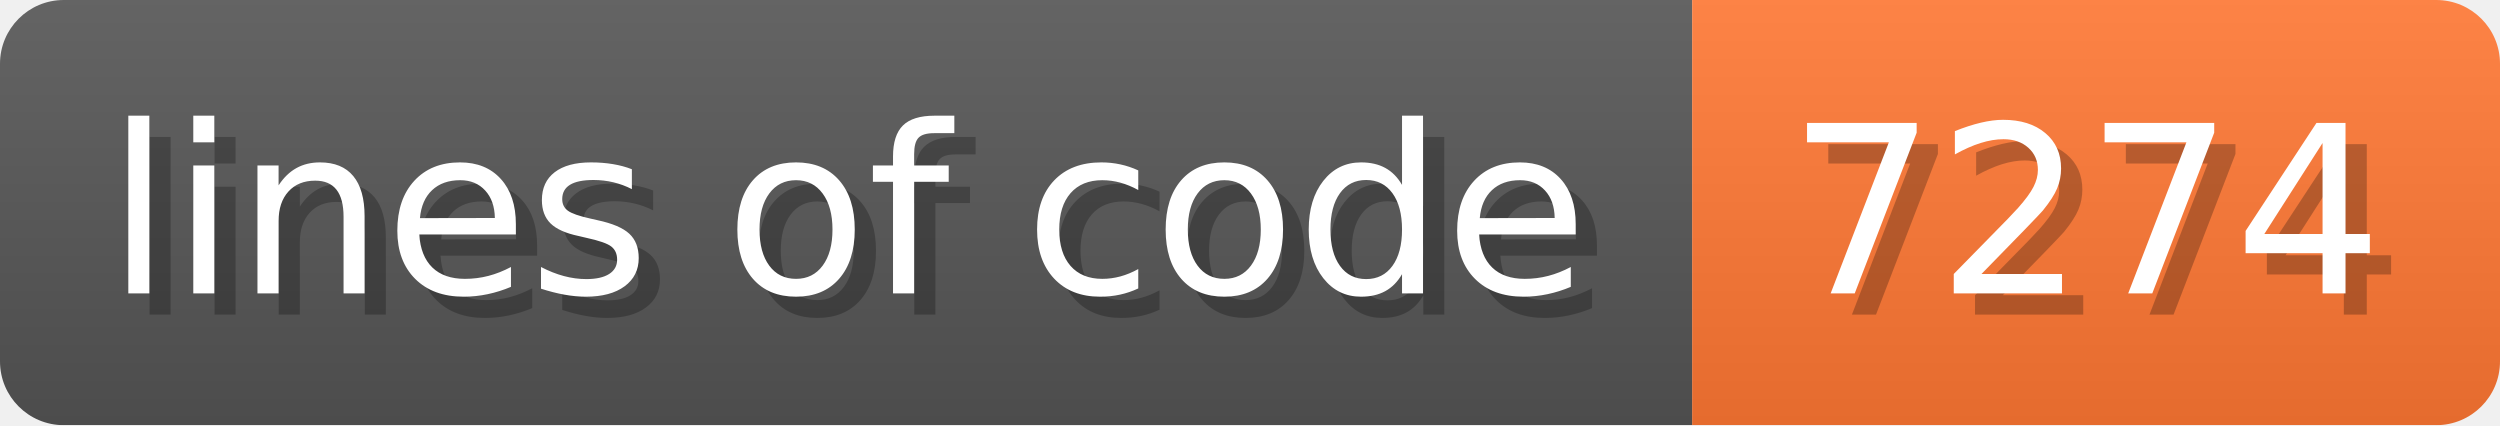
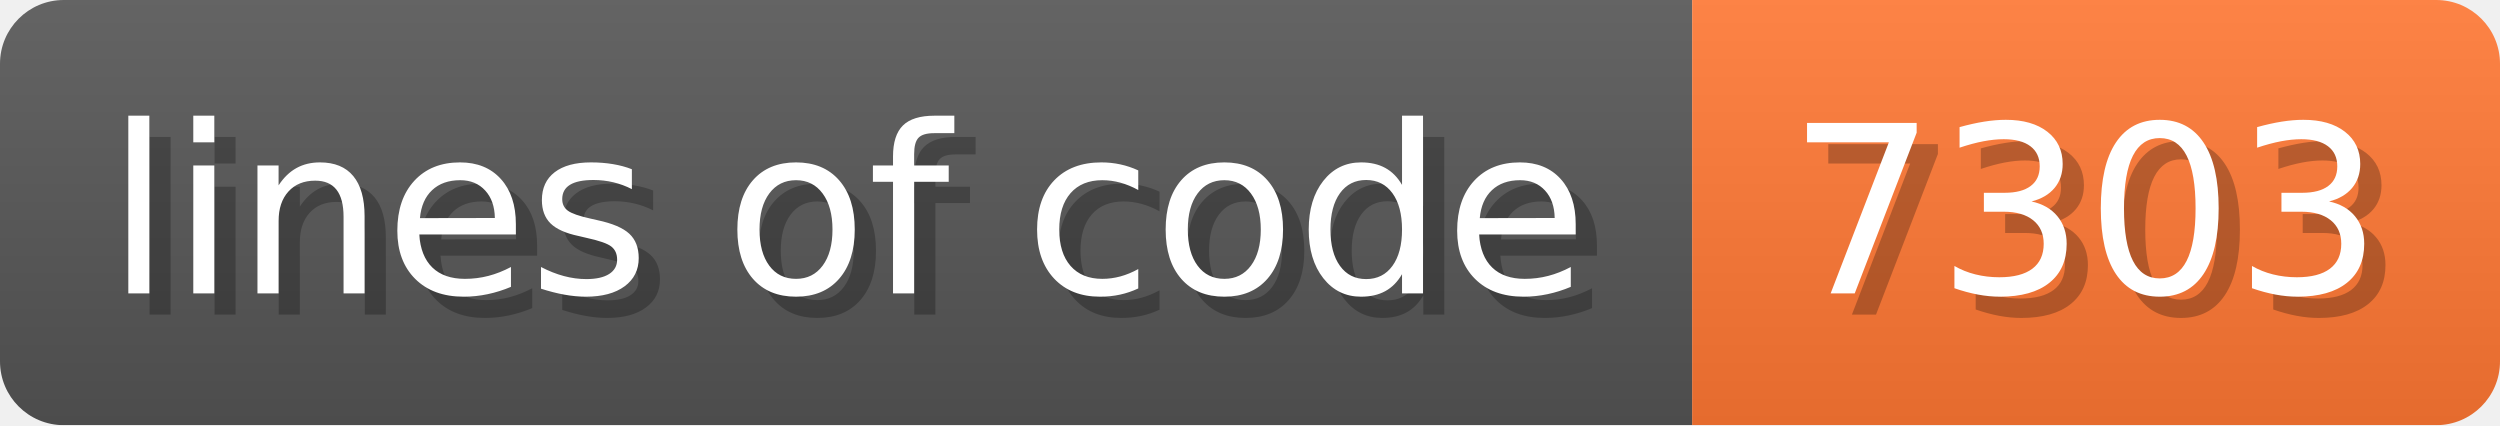
- <svg xmlns="http://www.w3.org/2000/svg" width="117.6" height="20" viewBox="0 0 1176 200" role="img" aria-label="lines of code: 7274">
+ <svg xmlns="http://www.w3.org/2000/svg" width="117.6" height="20" viewBox="0 0 1176 200" role="img" aria-label="lines of code: 7303">
  <linearGradient id="a" x2="0" y2="100%">
    <stop offset="0" stop-opacity=".1" stop-color="#EEE" />
    <stop offset="1" stop-opacity=".1" />
  </linearGradient>
  <mask id="m">
    <rect width="1176" height="200" rx="30" fill="#FFF" />
  </mask>
  <g mask="url(#m)">
    <rect width="796" height="200" fill="#555" />
    <rect width="380" height="200" fill="#F73" x="796" />
    <rect width="1176" height="200" fill="url(#a)" />
  </g>
  <g aria-hidden="true" fill="#fff" text-anchor="start" font-family="Verdana,DejaVu Sans,sans-serif" font-size="110">
    <text x="60" y="148" textLength="696" fill="#000" opacity="0.25">lines of code</text>
    <text x="50" y="138" textLength="696">lines of code</text>
-     <text x="851" y="148" textLength="280" fill="#000" opacity="0.25">7274</text>
-     <text x="841" y="138" textLength="280">7274</text>
+     <text x="851" y="148" textLength="280" fill="#000" opacity="0.25">7303</text>
+     <text x="841" y="138" textLength="280">7303</text>
  </g>
</svg>
